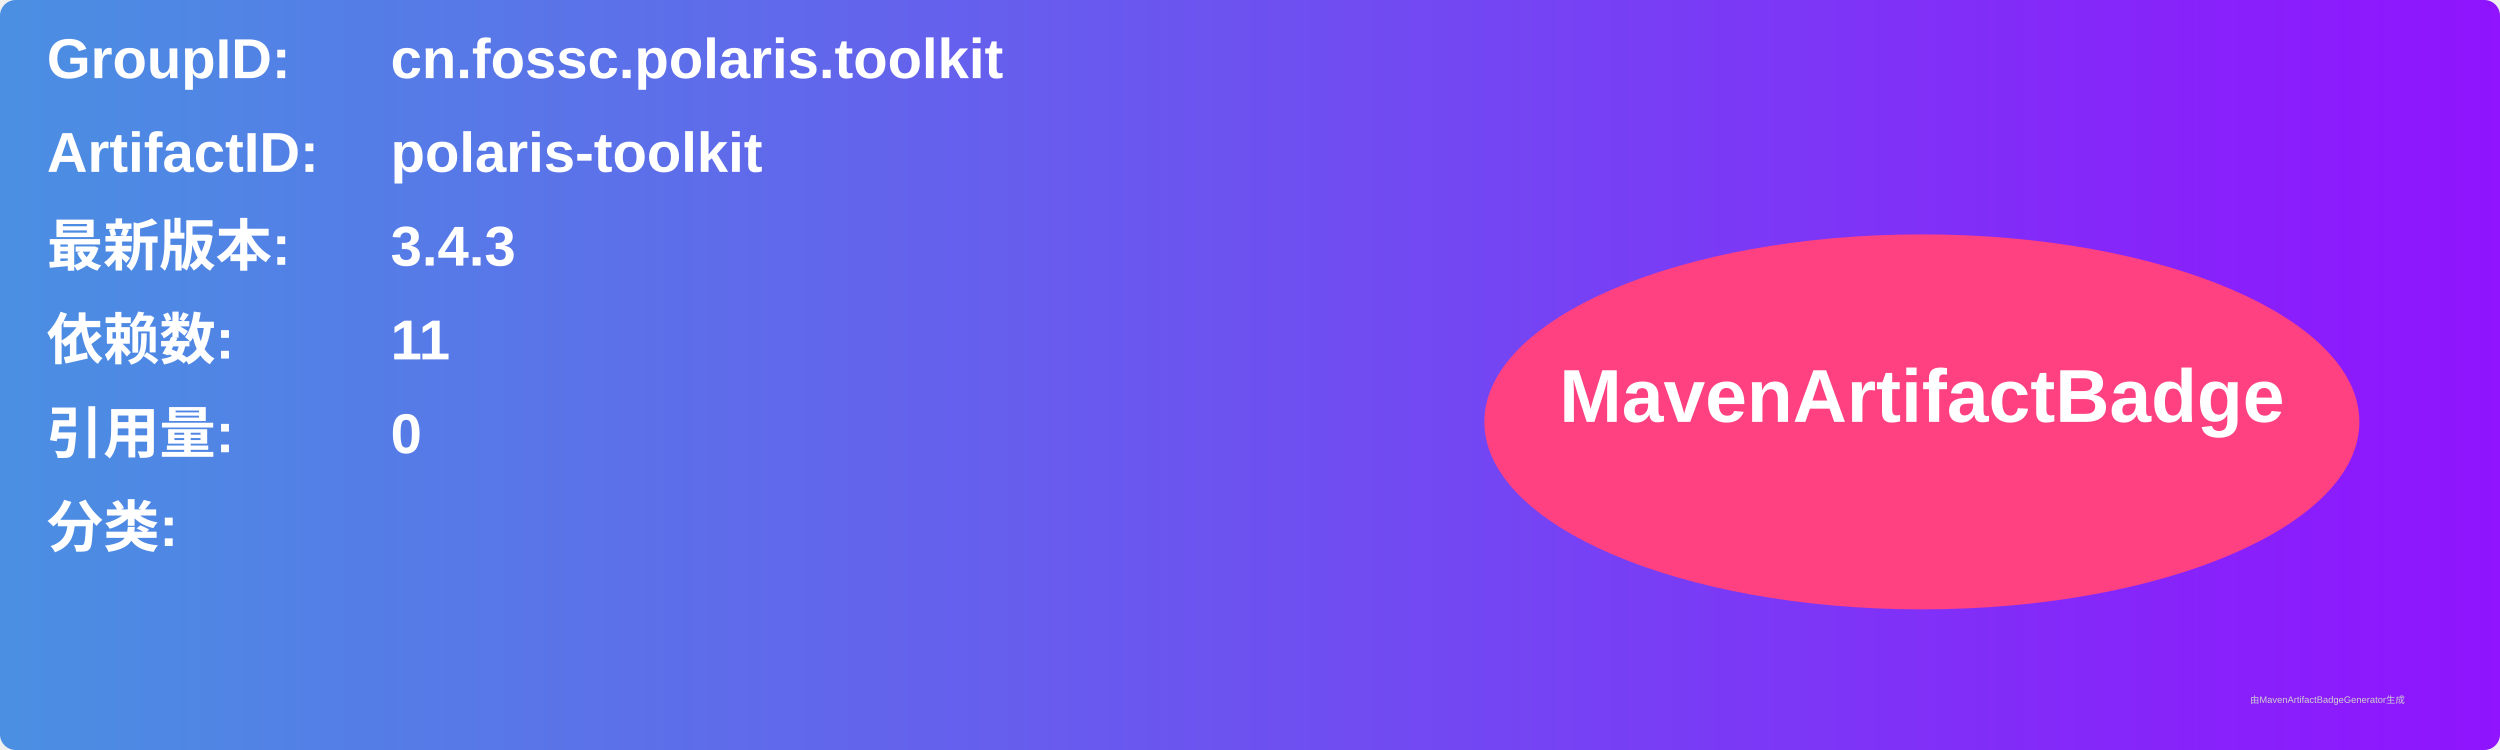
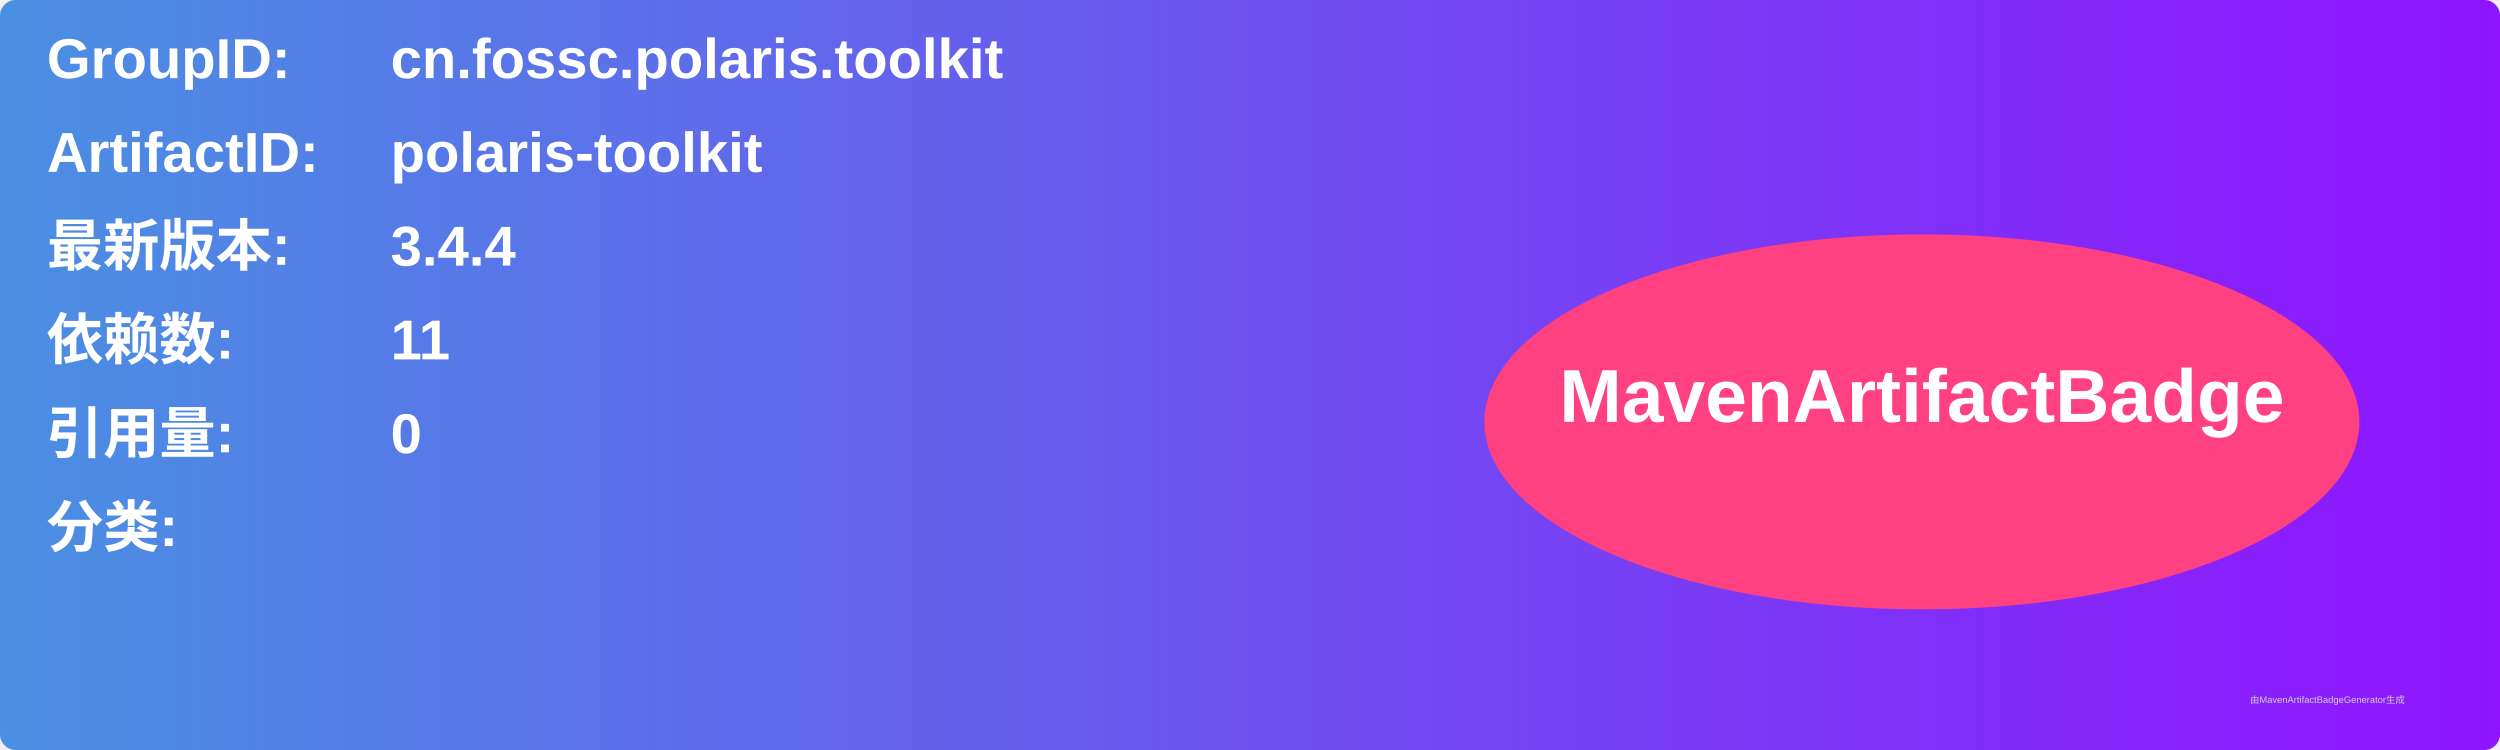
<svg xmlns="http://www.w3.org/2000/svg" width="800" height="240" viewBox="0 0 800 240">
  <linearGradient id="grad" x1="0%" y1="0%" x2="100%" y2="0%">
    <stop offset="0%" stop-color="#4a90e2" />
    <stop offset="100%" stop-color="#9013fe" />
  </linearGradient>
  <rect width="100%" height="100%" rx="5" ry="5" fill="url(#grad)" />
  <g transform="translate(15, 15)">
    <text x="0" y="10" font-family="Arial" font-size="18" fill="white" font-weight="bold" width="260">GroupID:</text>
    <text x="110" y="10" font-family="Arial" font-size="18" fill="white" font-weight="bold" width="460">cn.fossc.polaris.toolkit</text>
    <text x="0" y="40" font-family="Arial" font-size="18" fill="white" font-weight="bold" width="260">ArtifactID:</text>
    <text x="110" y="40" font-family="Arial" font-size="18" fill="white" font-weight="bold" width="460">polaris-toolkit</text>
    <text x="0" y="70" font-family="Arial" font-size="18" fill="white" font-weight="bold">最新版本:</text>
    <text x="110" y="70" font-family="Arial" font-size="18" fill="white" font-weight="bold">
-       <tspan font-weight="bold">3.4.3</tspan>
+       <tspan font-weight="bold">3.4.4</tspan>
    </text>
    <text x="0" y="100" font-family="Arial" font-size="18" fill="white" font-weight="bold">依赖数: </text>
    <text x="110" y="100" font-family="Arial" font-size="18" fill="white">
      <tspan font-weight="bold">11</tspan>
    </text>
    <text x="0" y="130" font-family="Arial" font-size="18" fill="white" font-weight="bold">引用量: </text>
    <text x="110" y="130" font-family="Arial" font-size="18" fill="white">
      <tspan font-weight="bold">0</tspan>
    </text>
    <text x="0" y="160" font-family="Arial" font-size="18" fill="white" font-weight="bold">分类:</text>
    <text x="10" y="190" font-family="Arial" font-size="10" fill="white">
      <tspan font-weight="bold" />
    </text>
    <ellipse cx="600" cy="120" rx="140" ry="60" fill="#ff4081" />
    <text x="600" y="120" text-anchor="middle" font-family="Arial" font-size="24" fill="white" font-weight="bold">MavenArtifactBadge</text>
  </g>
  <text x="720" y="225" font-family="Arial" font-size="3" fill="#d0d0d0">由MavenArtifactBadgeGenerator生成</text>
</svg>
